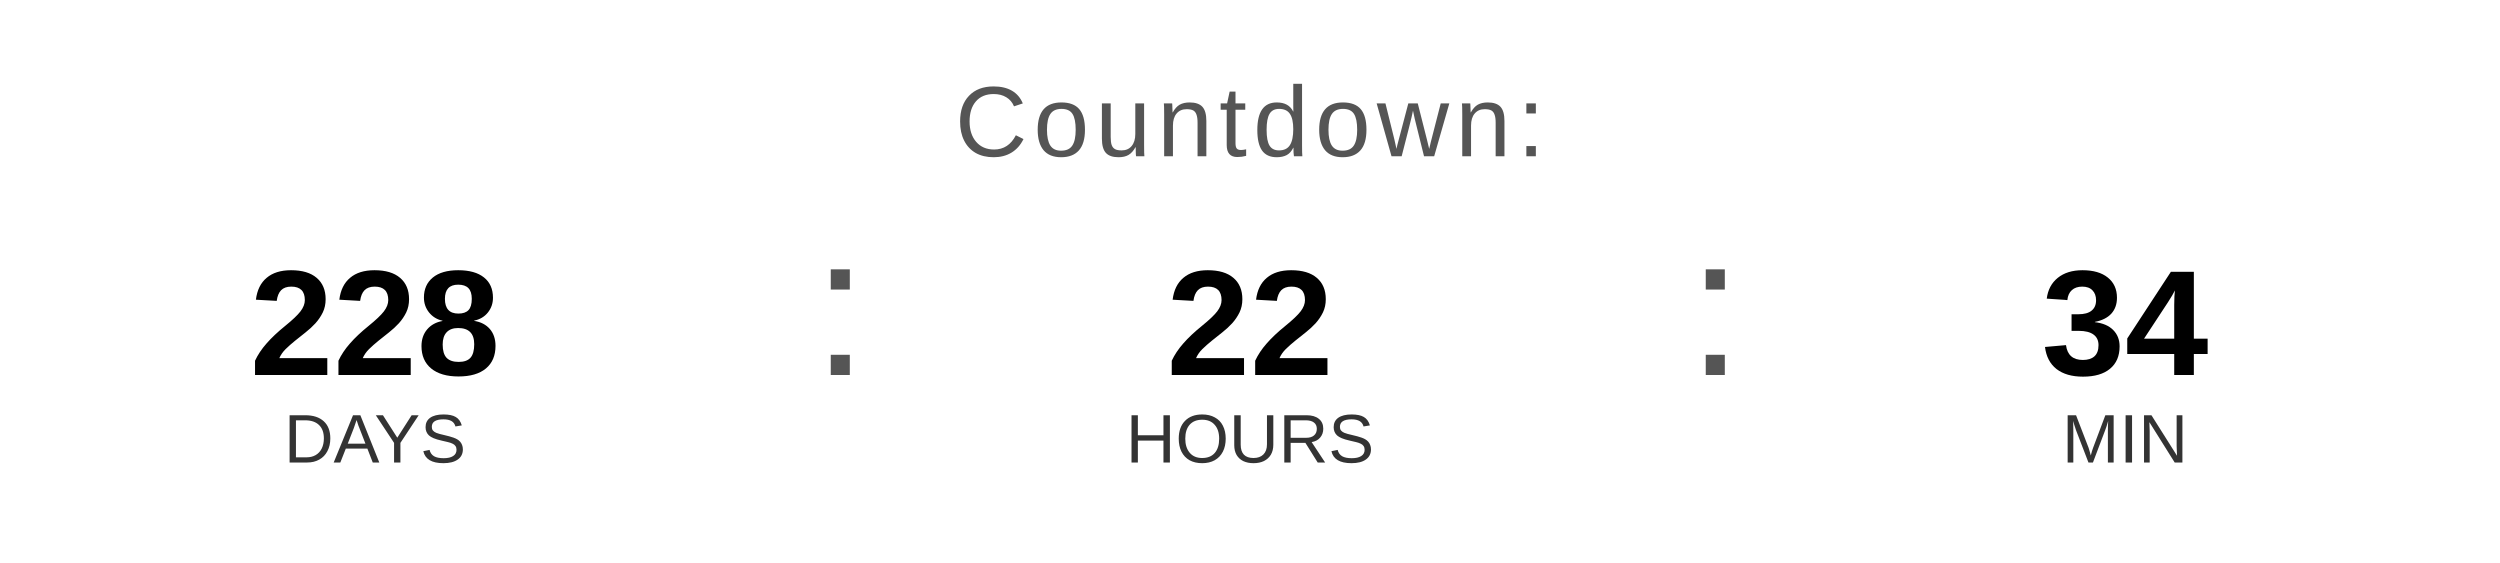
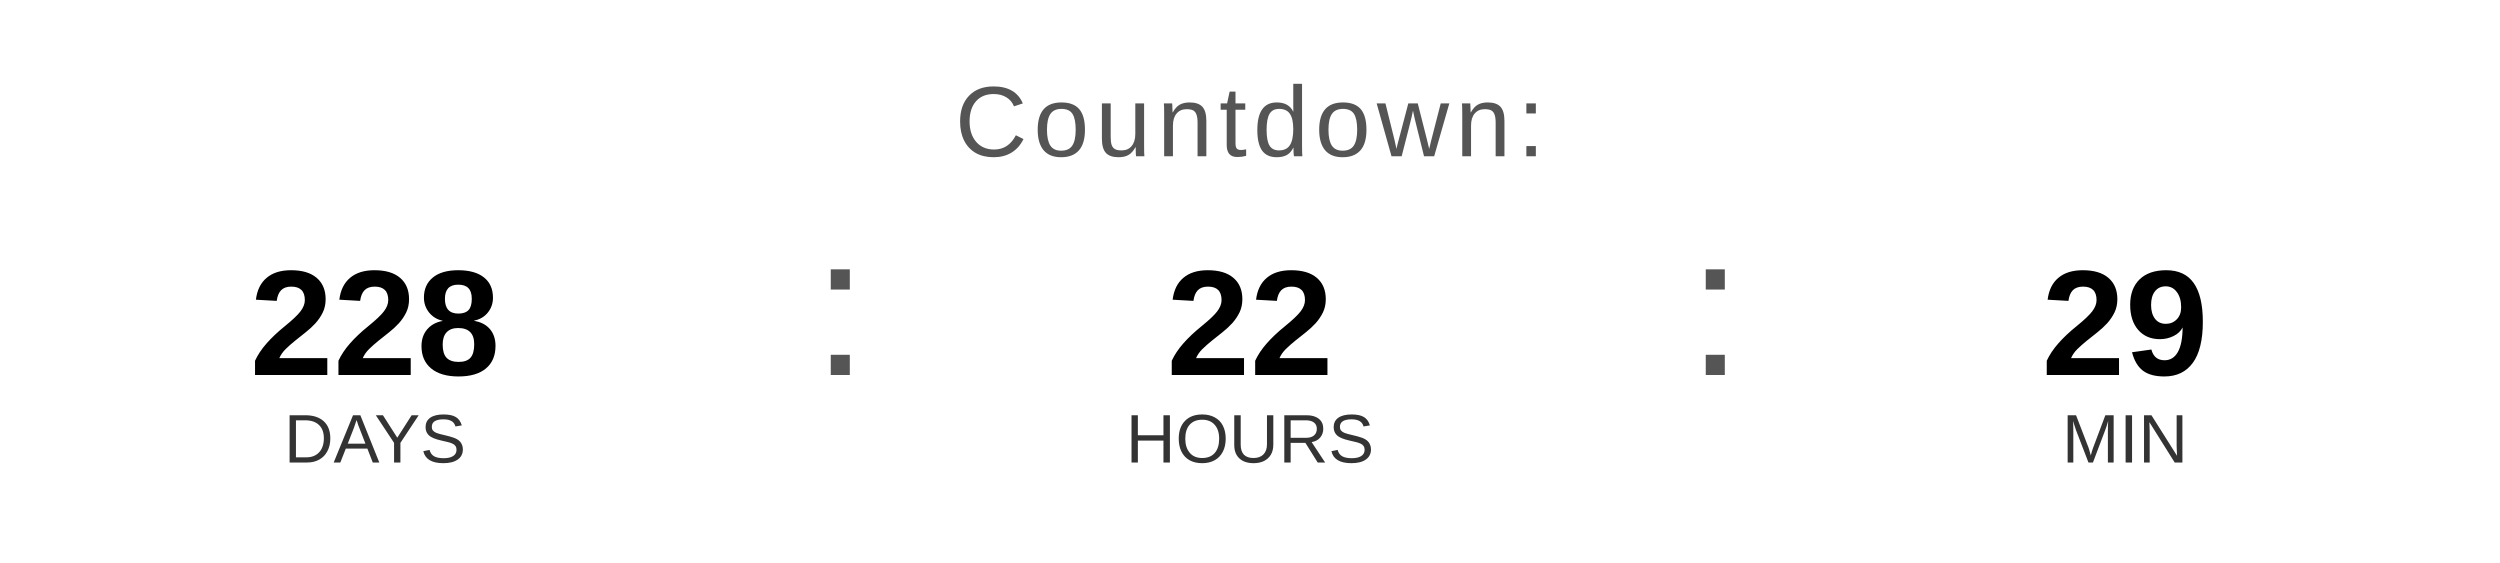
<svg xmlns="http://www.w3.org/2000/svg" width="400" height="90" viewBox="0 0 400 90">
  <text x="200" y="25" font-family="Arial, Helvetica, sans-serif" font-size="16" fill="#555555" text-anchor="middle" letter-spacing="1">
    Countdown:
  </text>
  <text x="60" y="60" font-family="Arial, Helvetica, sans-serif" font-size="24" font-weight="bold" fill="#000000" text-anchor="middle">228</text>
  <text x="60" y="74" font-family="Arial, Helvetica, sans-serif" font-size="11" fill="#333333" text-anchor="middle">DAYS</text>
  <text x="130" y="60" font-family="Arial, sans-serif" font-size="32" fill="#555555">:</text>
  <text x="200" y="60" font-family="Arial, Helvetica, sans-serif" font-size="24" font-weight="bold" fill="#000000" text-anchor="middle">22</text>
  <text x="200" y="74" font-family="Arial, Helvetica, sans-serif" font-size="11" fill="#333333" text-anchor="middle">HOURS</text>
  <text x="270" y="60" font-family="Arial, sans-serif" font-size="32" fill="#555555">:</text>
-   <text x="340" y="60" font-family="Arial, Helvetica, sans-serif" font-size="24" font-weight="bold" fill="#000000" text-anchor="middle">34</text>
+   <text x="340" y="60" font-family="Arial, Helvetica, sans-serif" font-size="24" font-weight="bold" fill="#000000" text-anchor="middle">29</text>
  <text x="340" y="74" font-family="Arial, Helvetica, sans-serif" font-size="11" fill="#333333" text-anchor="middle">MIN</text>
</svg>
